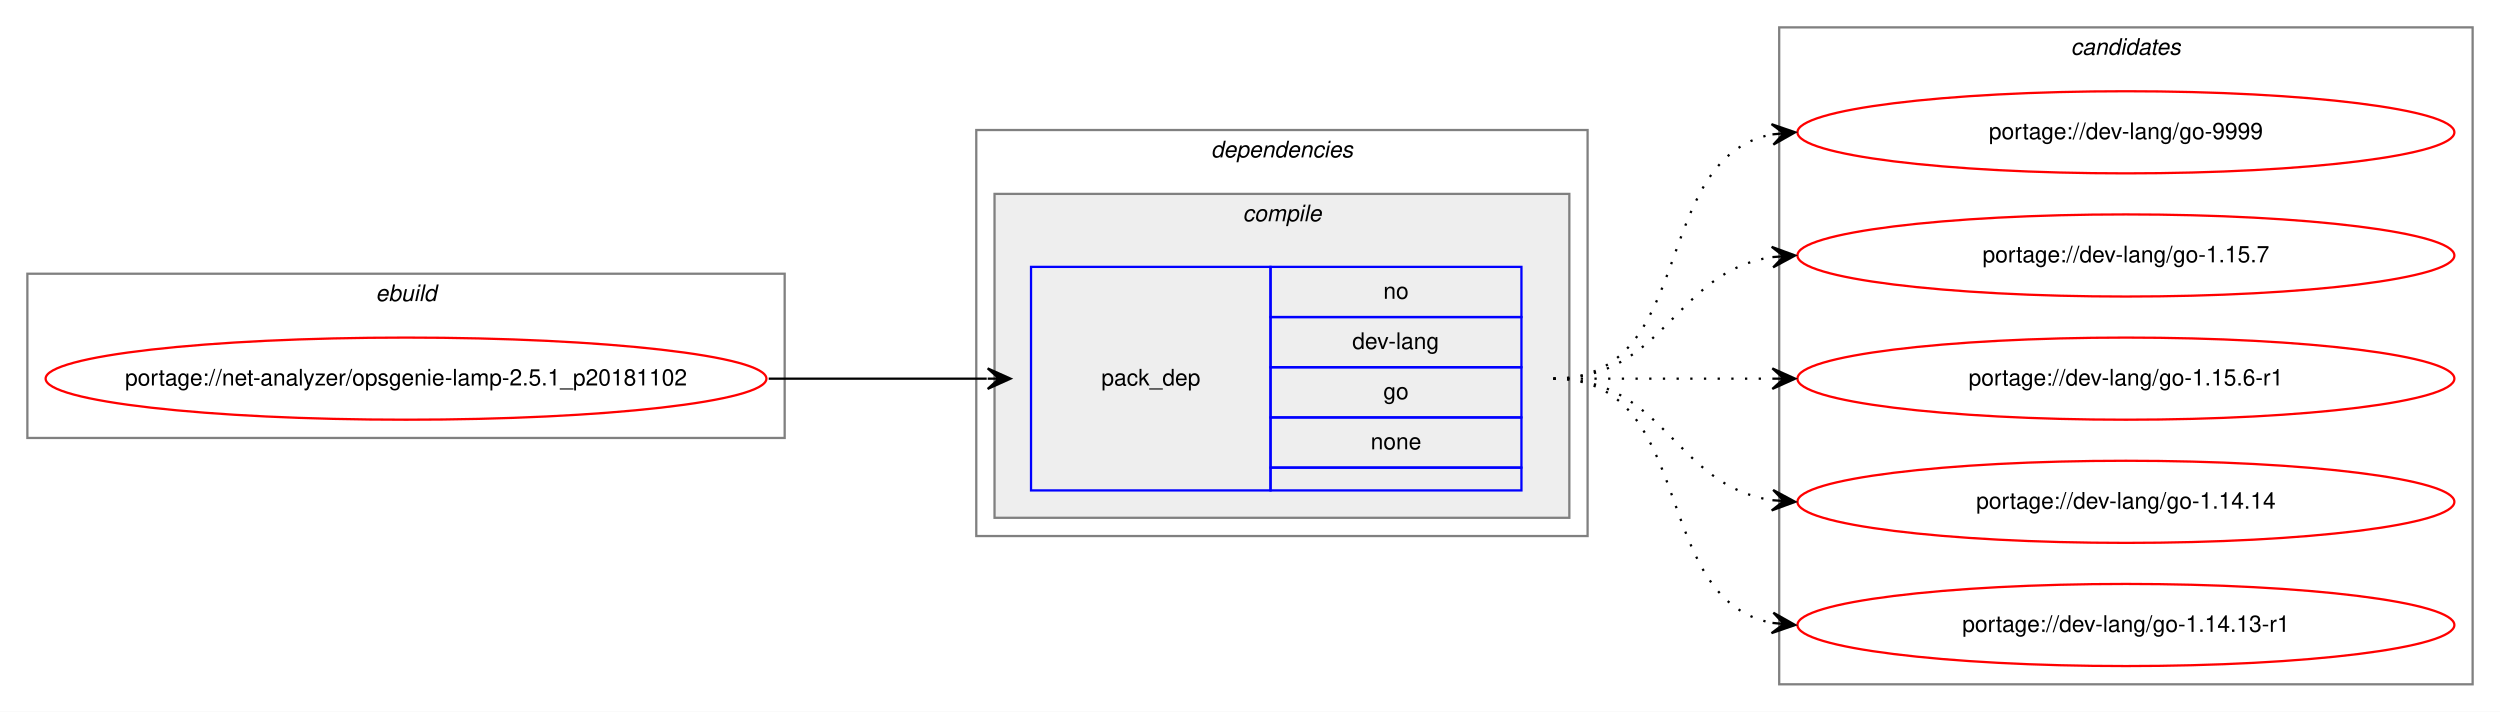
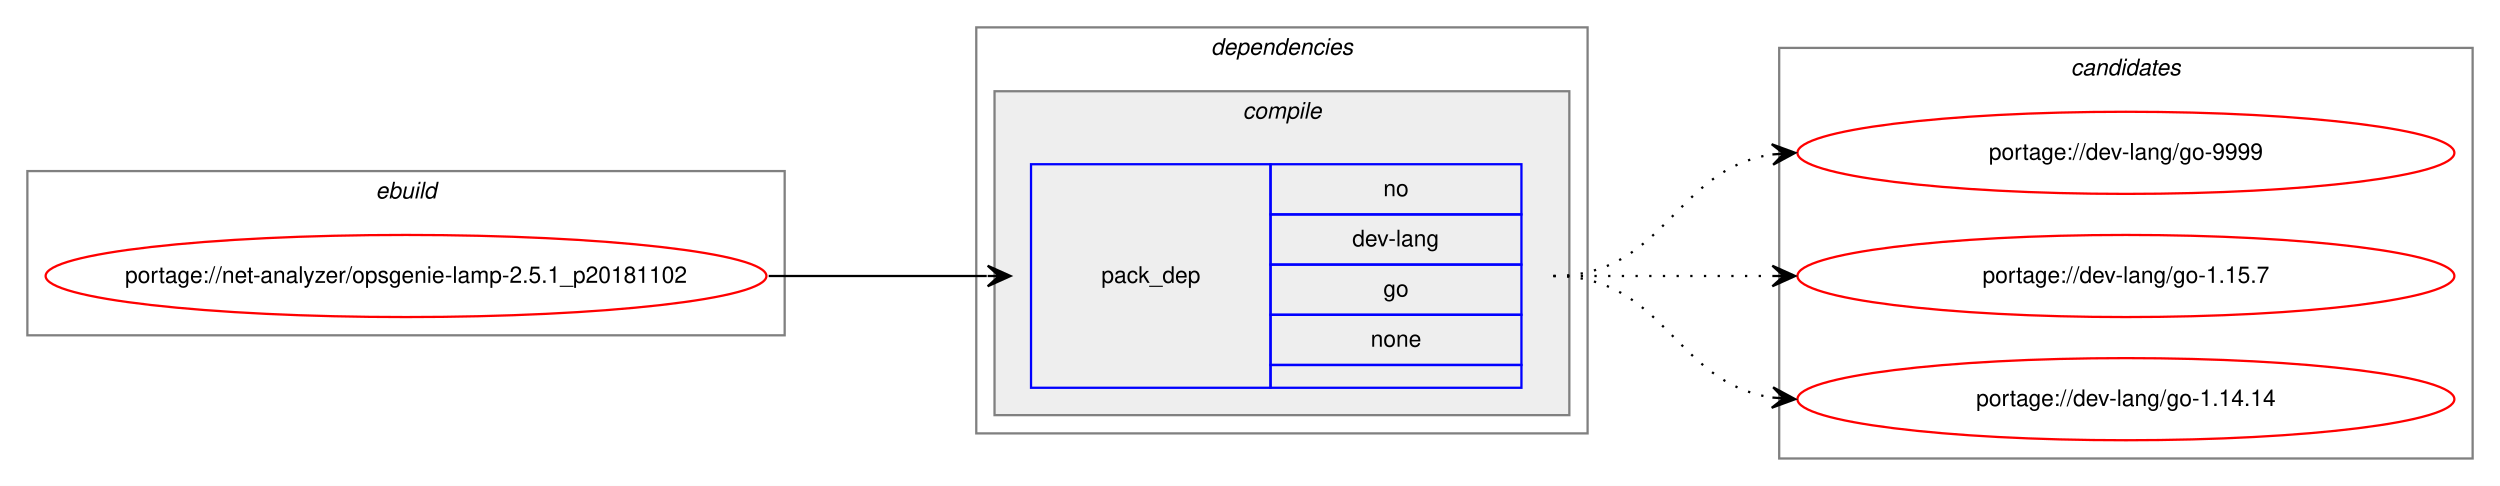
- <svg xmlns="http://www.w3.org/2000/svg" xmlns:xlink="http://www.w3.org/1999/xlink" width="1096pt" height="312pt" viewBox="0.00 0.00 1096.00 312.00">
-   <g id="graph0" class="graph" transform="scale(1 1) rotate(0) translate(4 308)">
-     <polygon fill="white" stroke="transparent" points="-4,4 -4,-308 1092,-308 1092,4 -4,4" />
+ <svg xmlns="http://www.w3.org/2000/svg" xmlns:xlink="http://www.w3.org/1999/xlink" width="1096pt" height="213pt" viewBox="0.00 0.00 1096.00 213.00">
+   <g id="graph0" class="graph" transform="scale(1 1) rotate(0) translate(4 209)">
+     <polygon fill="white" stroke="transparent" points="-4,4 -4,-209 1092,-209 1092,4 -4,4" />
    <g id="clust1" class="cluster">
-       <polygon fill="none" stroke="gray" points="8,-116 8,-188 340,-188 340,-116 8,-116" />
-       <text text-anchor="start" x="160.67" y="-176" font-family="Helvetica,sans-Serif" font-style="italic" font-size="10.00">ebuild</text>
+       <polygon fill="none" stroke="gray" points="8,-62 8,-134 340,-134 340,-62 8,-62" />
+       <text text-anchor="start" x="160.67" y="-122" font-family="Helvetica,sans-Serif" font-style="italic" font-size="10.00">ebuild</text>
    </g>
    <g id="clust2" class="cluster">
-       <polygon fill="none" stroke="gray" points="424,-73 424,-251 692,-251 692,-73 424,-73" />
-       <text text-anchor="start" x="526.88" y="-239" font-family="Helvetica,sans-Serif" font-style="italic" font-size="10.00">dependencies</text>
+       <polygon fill="none" stroke="gray" points="424,-19 424,-197 692,-197 692,-19 424,-19" />
+       <text text-anchor="start" x="526.88" y="-185" font-family="Helvetica,sans-Serif" font-style="italic" font-size="10.00">dependencies</text>
    </g>
    <g id="clust3" class="cluster">
-       <polygon fill="#eeeeee" stroke="gray" points="432,-81 432,-223 684,-223 684,-81 432,-81" />
-       <text text-anchor="start" x="540.78" y="-211" font-family="Helvetica,sans-Serif" font-style="italic" font-size="10.00">compile</text>
+       <polygon fill="#eeeeee" stroke="gray" points="432,-27 432,-169 684,-169 684,-27 432,-27" />
+       <text text-anchor="start" x="540.78" y="-157" font-family="Helvetica,sans-Serif" font-style="italic" font-size="10.00">compile</text>
    </g>
    <g id="clust7" class="cluster">
-       <polygon fill="none" stroke="gray" points="776,-8 776,-296 1080,-296 1080,-8 776,-8" />
-       <text text-anchor="start" x="903.83" y="-284" font-family="Helvetica,sans-Serif" font-style="italic" font-size="10.00">candidates</text>
+       <polygon fill="none" stroke="gray" points="776,-8 776,-188 1080,-188 1080,-8 776,-8" />
+       <text text-anchor="start" x="903.83" y="-176" font-family="Helvetica,sans-Serif" font-style="italic" font-size="10.00">candidates</text>
    </g>
    <g id="node1" class="node">
      <g id="a_node1">
        <a xlink:href="../net-analyzer/opsgenie-lamp-2.5.1_p20181102.svg" xlink:title="portage://net-analyzer/opsgenie-lamp-2.5.1_p20181102">
-           <ellipse fill="none" stroke="red" cx="174" cy="-142" rx="158" ry="18" />
-           <text text-anchor="middle" x="174" y="-139" font-family="Helvetica,sans-Serif" font-size="10.00">portage://net-analyzer/opsgenie-lamp-2.5.1_p20181102</text>
+           <ellipse fill="none" stroke="red" cx="174" cy="-88" rx="158" ry="18" />
+           <text text-anchor="middle" x="174" y="-85" font-family="Helvetica,sans-Serif" font-size="10.00">portage://net-analyzer/opsgenie-lamp-2.5.1_p20181102</text>
        </a>
      </g>
    </g>
    <g id="node2" class="node">
-       <polygon fill="none" stroke="blue" points="448,-93 448,-191 553,-191 553,-93 448,-93" />
-       <text text-anchor="start" x="478.83" y="-139" font-family="Helvetica,sans-Serif" font-size="10.00">pack_dep</text>
-       <polygon fill="none" stroke="blue" points="553,-169 553,-191 663,-191 663,-169 553,-169" />
-       <text text-anchor="start" x="602.45" y="-177" font-family="Helvetica,sans-Serif" font-size="10.00">no</text>
-       <polygon fill="none" stroke="blue" points="553,-147 553,-169 663,-169 663,-147 553,-147" />
-       <text text-anchor="start" x="588.83" y="-155" font-family="Helvetica,sans-Serif" font-size="10.00">dev-lang</text>
-       <polygon fill="none" stroke="blue" points="553,-125 553,-147 663,-147 663,-125 553,-125" />
-       <text text-anchor="start" x="602.45" y="-133" font-family="Helvetica,sans-Serif" font-size="10.00">go</text>
-       <polygon fill="none" stroke="blue" points="553,-103 553,-125 663,-125 663,-103 553,-103" />
-       <text text-anchor="start" x="596.89" y="-111" font-family="Helvetica,sans-Serif" font-size="10.00">none</text>
-       <polygon fill="none" stroke="blue" points="553,-93 553,-103 663,-103 663,-93 553,-93" />
+       <polygon fill="none" stroke="blue" points="448,-39 448,-137 553,-137 553,-39 448,-39" />
+       <text text-anchor="start" x="478.83" y="-85" font-family="Helvetica,sans-Serif" font-size="10.00">pack_dep</text>
+       <polygon fill="none" stroke="blue" points="553,-115 553,-137 663,-137 663,-115 553,-115" />
+       <text text-anchor="start" x="602.45" y="-123" font-family="Helvetica,sans-Serif" font-size="10.00">no</text>
+       <polygon fill="none" stroke="blue" points="553,-93 553,-115 663,-115 663,-93 553,-93" />
+       <text text-anchor="start" x="588.83" y="-101" font-family="Helvetica,sans-Serif" font-size="10.00">dev-lang</text>
+       <polygon fill="none" stroke="blue" points="553,-71 553,-93 663,-93 663,-71 553,-71" />
+       <text text-anchor="start" x="602.45" y="-79" font-family="Helvetica,sans-Serif" font-size="10.00">go</text>
+       <polygon fill="none" stroke="blue" points="553,-49 553,-71 663,-71 663,-49 553,-49" />
+       <text text-anchor="start" x="596.89" y="-57" font-family="Helvetica,sans-Serif" font-size="10.00">none</text>
+       <polygon fill="none" stroke="blue" points="553,-39 553,-49 663,-49 663,-39 553,-39" />
    </g>
    <g id="edge1" class="edge">
-       <path fill="none" stroke="black" d="M333,-142C376.43,-142 389.84,-142 428.58,-142" />
-       <polygon fill="black" stroke="black" points="439,-142 429,-146.5 434,-142 429,-142 429,-142 429,-142 434,-142 429,-137.5 439,-142 439,-142" />
+       <path fill="none" stroke="black" d="M333,-88C376.43,-88 389.84,-88 428.58,-88" />
+       <polygon fill="black" stroke="black" points="439,-88 429,-92.5 434,-88 429,-88 429,-88 429,-88 434,-88 429,-83.5 439,-88 439,-88" />
    </g>
    <g id="node3" class="node">
      <g id="a_node3">
        <a xlink:href="../dev-lang/go-9999.svg" xlink:title="portage://dev-lang/go-9999">
-           <ellipse fill="none" stroke="red" cx="928" cy="-250" rx="144" ry="18" />
-           <text text-anchor="middle" x="928" y="-247" font-family="Helvetica,sans-Serif" font-size="10.00">portage://dev-lang/go-9999</text>
+           <ellipse fill="none" stroke="red" cx="928" cy="-142" rx="144" ry="18" />
+           <text text-anchor="middle" x="928" y="-139" font-family="Helvetica,sans-Serif" font-size="10.00">portage://dev-lang/go-9999</text>
        </a>
      </g>
    </g>
    <g id="edge2" class="edge">
-       <path fill="none" stroke="black" stroke-dasharray="1,5" d="M677,-142C740.58,-142 718.58,-238.51 772.8,-249.07" />
-       <polygon fill="black" stroke="black" points="783,-250 772.64,-253.57 778.03,-249.54 773.05,-249.09 773.05,-249.09 773.05,-249.09 778.03,-249.54 773.46,-244.61 783,-250 783,-250" />
+       <path fill="none" stroke="black" stroke-dasharray="1,5" d="M677,-88C726.26,-88 729.85,-134.87 772.87,-141.28" />
+       <polygon fill="black" stroke="black" points="783,-142 772.71,-145.78 778.02,-141.64 773.03,-141.29 773.03,-141.29 773.03,-141.29 778.02,-141.64 773.35,-136.8 783,-142 783,-142" />
    </g>
    <g id="node4" class="node">
      <g id="a_node4">
        <a xlink:href="../dev-lang/go-1.15.7.svg" xlink:title="portage://dev-lang/go-1.15.7">
-           <ellipse fill="none" stroke="red" cx="928" cy="-196" rx="144" ry="18" />
-           <text text-anchor="middle" x="928" y="-193" font-family="Helvetica,sans-Serif" font-size="10.00">portage://dev-lang/go-1.15.7</text>
+           <ellipse fill="none" stroke="red" cx="928" cy="-88" rx="144" ry="18" />
+           <text text-anchor="middle" x="928" y="-85" font-family="Helvetica,sans-Serif" font-size="10.00">portage://dev-lang/go-1.15.7</text>
        </a>
      </g>
    </g>
    <g id="edge3" class="edge">
-       <path fill="none" stroke="black" stroke-dasharray="1,5" d="M677,-142C726.26,-142 729.85,-188.87 772.87,-195.28" />
-       <polygon fill="black" stroke="black" points="783,-196 772.71,-199.78 778.02,-195.64 773.03,-195.29 773.03,-195.29 773.03,-195.29 778.02,-195.64 773.35,-190.8 783,-196 783,-196" />
+       <path fill="none" stroke="black" stroke-dasharray="1,5" d="M677,-88C720.43,-88 733.84,-88 772.58,-88" />
+       <polygon fill="black" stroke="black" points="783,-88 773,-92.5 778,-88 773,-88 773,-88 773,-88 778,-88 773,-83.5 783,-88 783,-88" />
    </g>
    <g id="node5" class="node">
      <g id="a_node5">
-         <a xlink:href="../dev-lang/go-1.15.6-r1.svg" xlink:title="portage://dev-lang/go-1.15.6-r1">
-           <ellipse fill="none" stroke="red" cx="928" cy="-142" rx="144" ry="18" />
-           <text text-anchor="middle" x="928" y="-139" font-family="Helvetica,sans-Serif" font-size="10.00">portage://dev-lang/go-1.15.6-r1</text>
+         <a xlink:href="../dev-lang/go-1.14.14.svg" xlink:title="portage://dev-lang/go-1.14.14">
+           <ellipse fill="none" stroke="red" cx="928" cy="-34" rx="144" ry="18" />
+           <text text-anchor="middle" x="928" y="-31" font-family="Helvetica,sans-Serif" font-size="10.00">portage://dev-lang/go-1.14.14</text>
        </a>
      </g>
    </g>
    <g id="edge4" class="edge">
-       <path fill="none" stroke="black" stroke-dasharray="1,5" d="M677,-142C720.43,-142 733.84,-142 772.58,-142" />
-       <polygon fill="black" stroke="black" points="783,-142 773,-146.5 778,-142 773,-142 773,-142 773,-142 778,-142 773,-137.5 783,-142 783,-142" />
-     </g>
-     <g id="node6" class="node">
-       <g id="a_node6">
-         <a xlink:href="../dev-lang/go-1.14.14.svg" xlink:title="portage://dev-lang/go-1.14.14">
-           <ellipse fill="none" stroke="red" cx="928" cy="-88" rx="144" ry="18" />
-           <text text-anchor="middle" x="928" y="-85" font-family="Helvetica,sans-Serif" font-size="10.00">portage://dev-lang/go-1.14.14</text>
-         </a>
-       </g>
-     </g>
-     <g id="edge5" class="edge">
-       <path fill="none" stroke="black" stroke-dasharray="1,5" d="M677,-142C726.26,-142 729.85,-95.13 772.87,-88.72" />
-       <polygon fill="black" stroke="black" points="783,-88 773.35,-93.2 778.02,-88.36 773.03,-88.71 773.03,-88.71 773.03,-88.71 778.02,-88.36 772.71,-84.22 783,-88 783,-88" />
-     </g>
-     <g id="node7" class="node">
-       <g id="a_node7">
-         <a xlink:href="../dev-lang/go-1.14.13-r1.svg" xlink:title="portage://dev-lang/go-1.14.13-r1">
-           <ellipse fill="none" stroke="red" cx="928" cy="-34" rx="144" ry="18" />
-           <text text-anchor="middle" x="928" y="-31" font-family="Helvetica,sans-Serif" font-size="10.00">portage://dev-lang/go-1.14.13-r1</text>
-         </a>
-       </g>
-     </g>
-     <g id="edge6" class="edge">
-       <path fill="none" stroke="black" stroke-dasharray="1,5" d="M677,-142C740.58,-142 718.58,-45.49 772.8,-34.93" />
-       <polygon fill="black" stroke="black" points="783,-34 773.46,-39.39 778.03,-34.46 773.05,-34.91 773.05,-34.91 773.05,-34.91 778.03,-34.46 772.64,-30.43 783,-34 783,-34" />
+       <path fill="none" stroke="black" stroke-dasharray="1,5" d="M677,-88C726.26,-88 729.85,-41.13 772.87,-34.72" />
+       <polygon fill="black" stroke="black" points="783,-34 773.35,-39.2 778.02,-34.36 773.03,-34.71 773.03,-34.71 773.03,-34.71 778.02,-34.36 772.71,-30.22 783,-34 783,-34" />
    </g>
  </g>
</svg>
